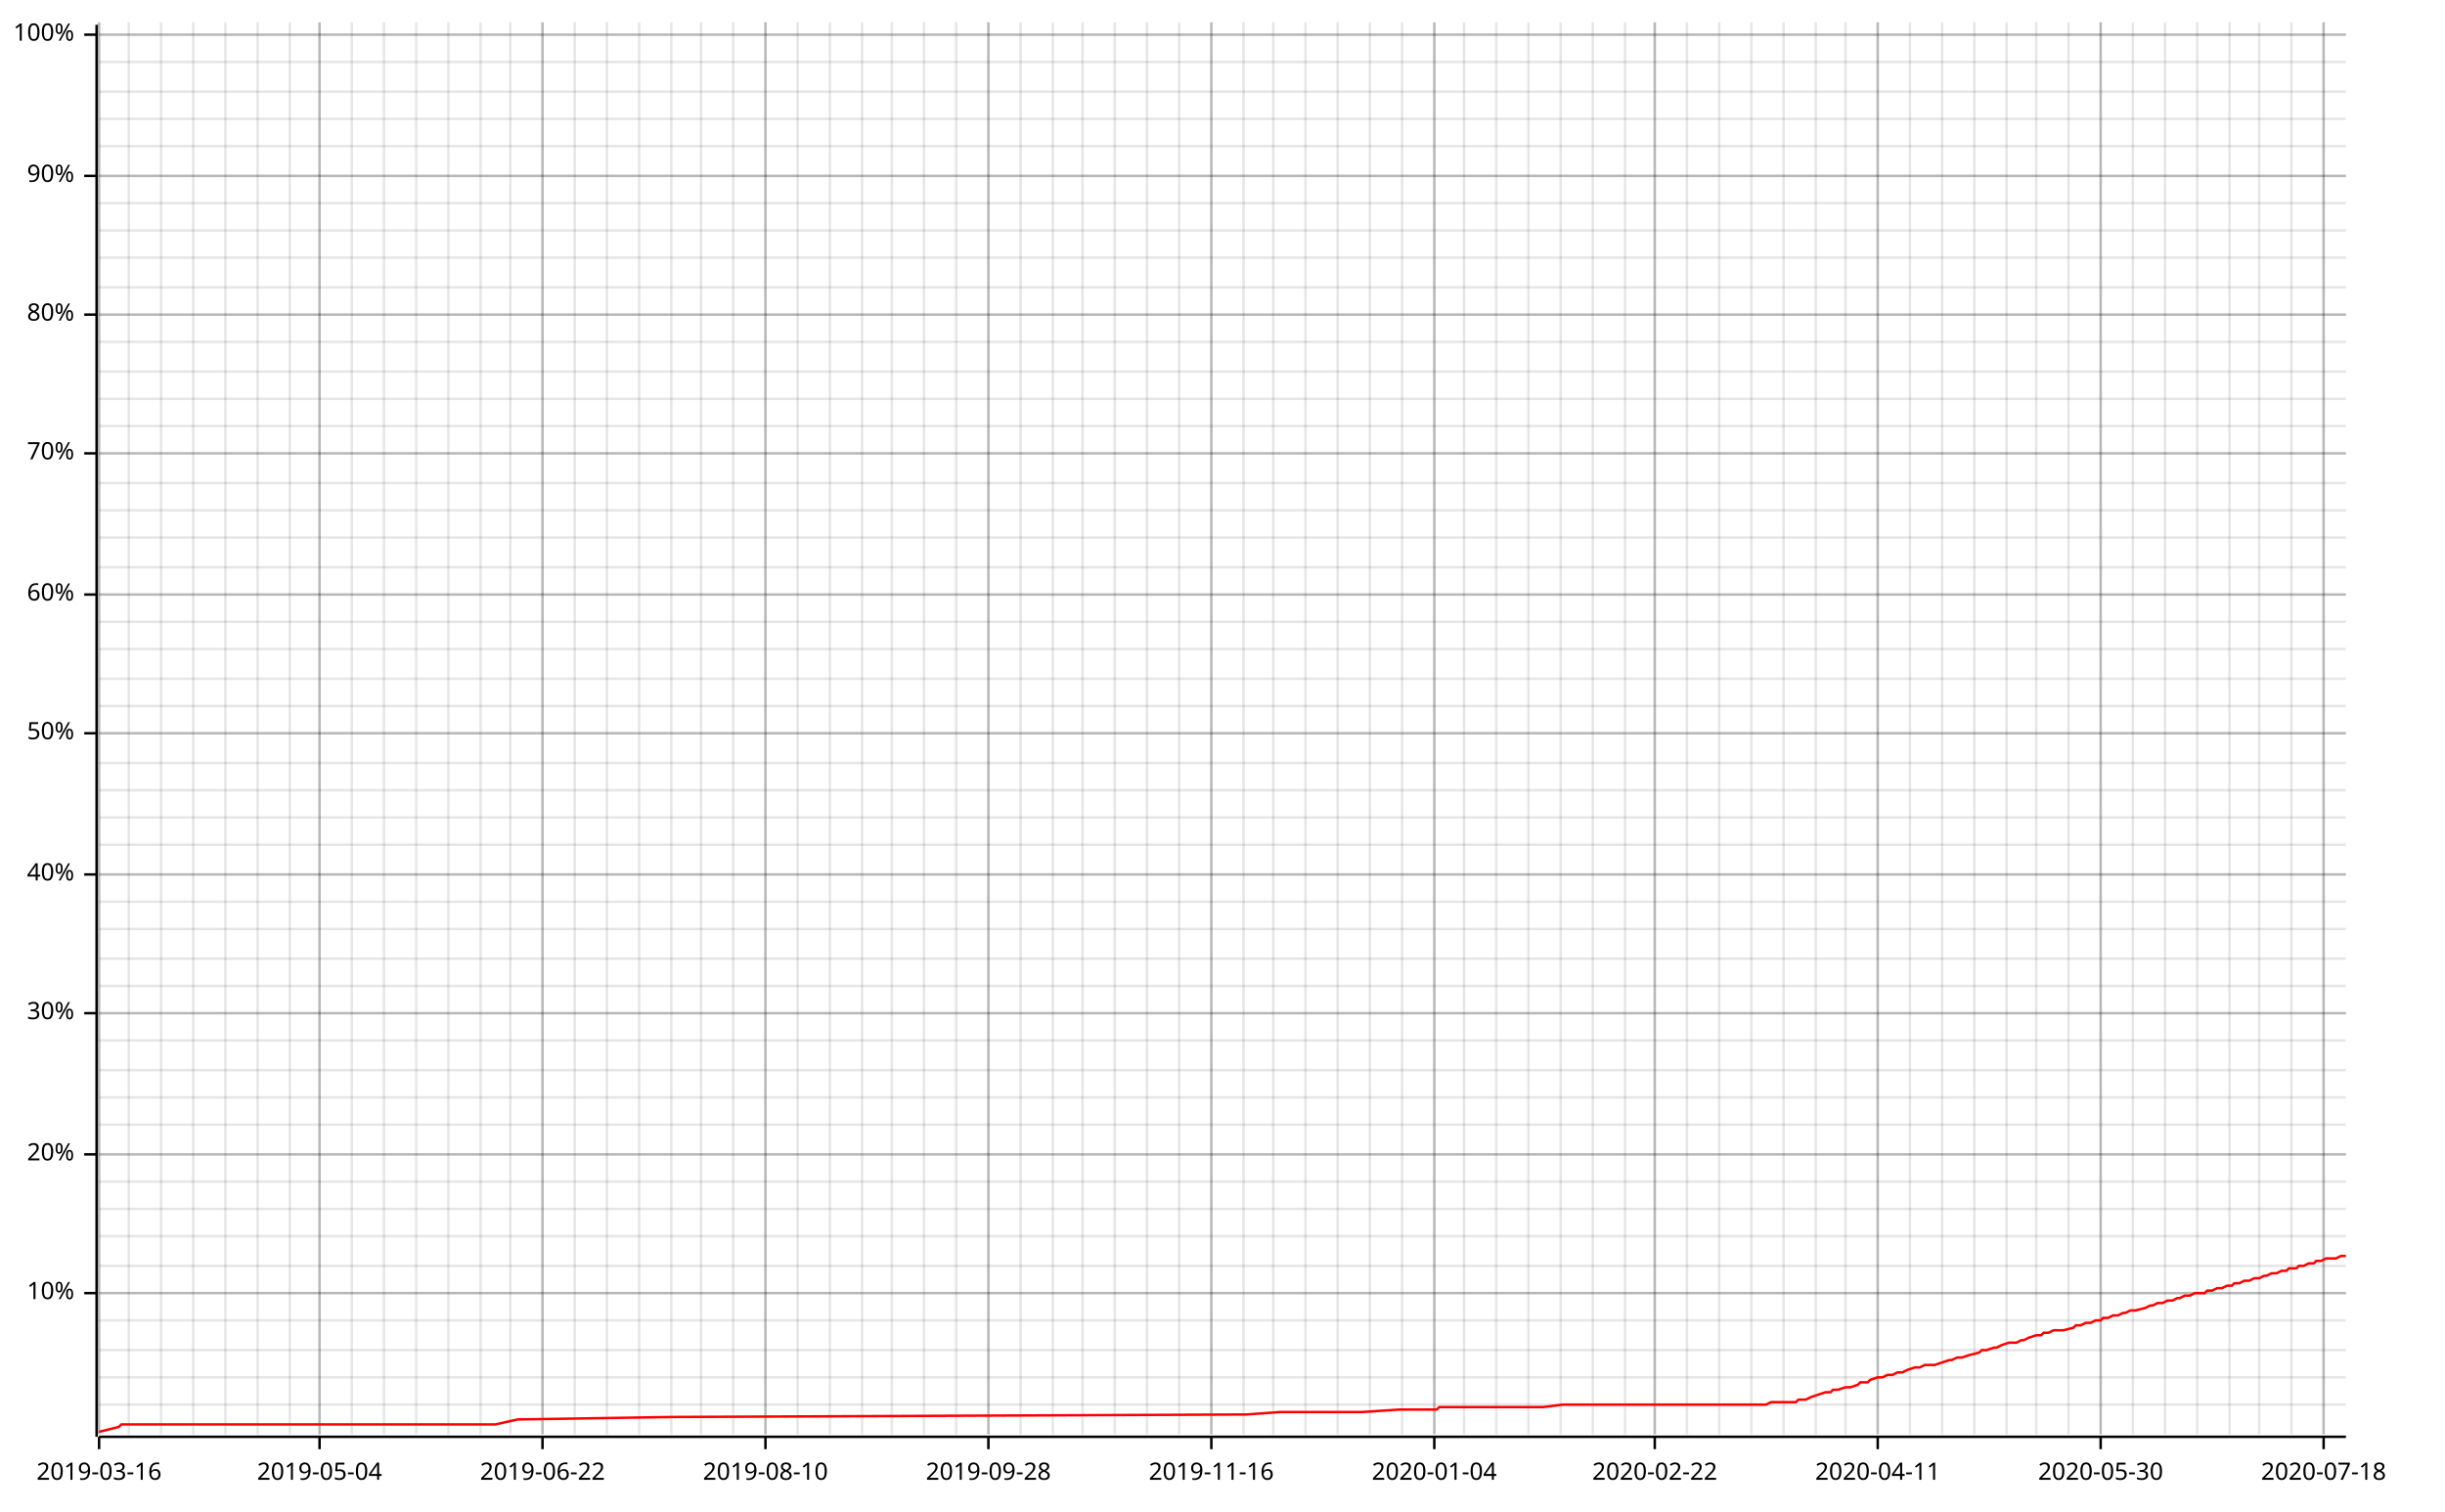
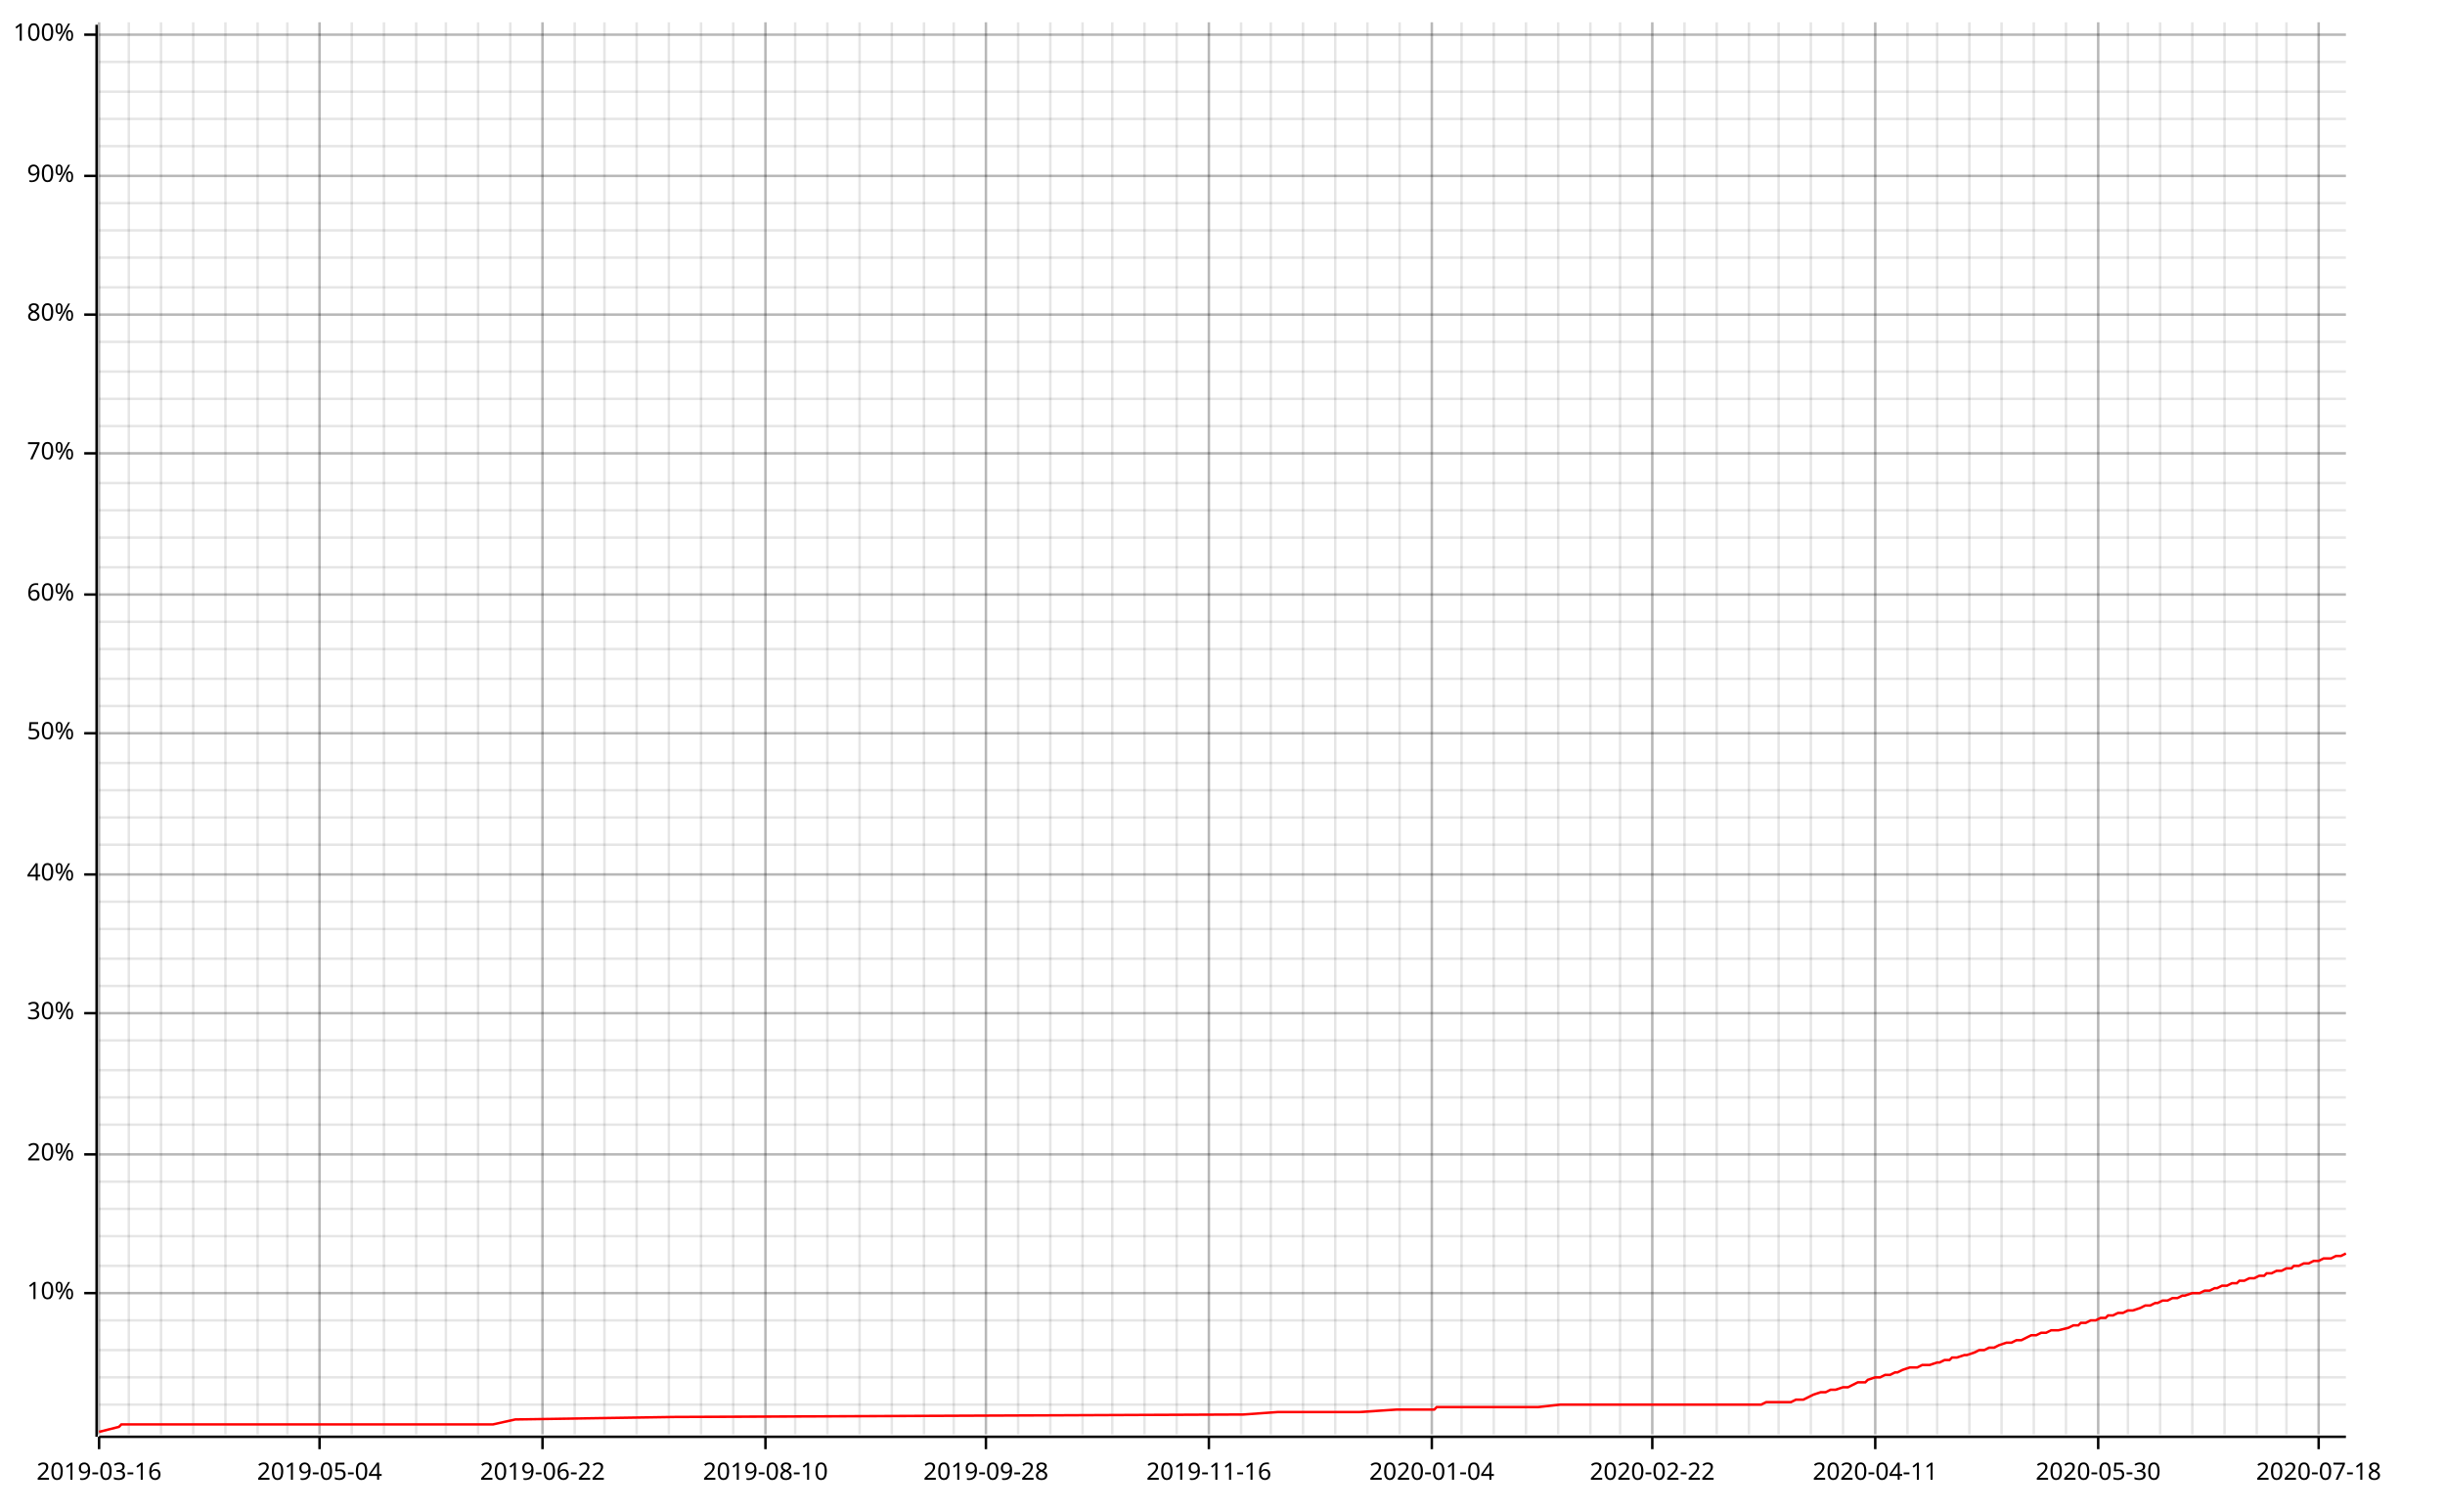
<svg xmlns="http://www.w3.org/2000/svg" width="987" height="610" viewBox="0 0 987 610">
  <line opacity="0.1" stroke="#000000" stroke-width="1" x1="40" y1="579" x2="40" y2="9" />
  <line opacity="0.1" stroke="#000000" stroke-width="1" x1="52" y1="579" x2="52" y2="9" />
  <line opacity="0.1" stroke="#000000" stroke-width="1" x1="65" y1="579" x2="65" y2="9" />
  <line opacity="0.1" stroke="#000000" stroke-width="1" x1="78" y1="579" x2="78" y2="9" />
  <line opacity="0.1" stroke="#000000" stroke-width="1" x1="91" y1="579" x2="91" y2="9" />
  <line opacity="0.1" stroke="#000000" stroke-width="1" x1="104" y1="579" x2="104" y2="9" />
-   <line opacity="0.1" stroke="#000000" stroke-width="1" x1="117" y1="579" x2="117" y2="9" />
+   <line opacity="0.1" stroke="#000000" stroke-width="1" x1="116" y1="579" x2="116" y2="9" />
  <line opacity="0.1" stroke="#000000" stroke-width="1" x1="129" y1="579" x2="129" y2="9" />
  <line opacity="0.1" stroke="#000000" stroke-width="1" x1="142" y1="579" x2="142" y2="9" />
  <line opacity="0.1" stroke="#000000" stroke-width="1" x1="155" y1="579" x2="155" y2="9" />
  <line opacity="0.1" stroke="#000000" stroke-width="1" x1="168" y1="579" x2="168" y2="9" />
-   <line opacity="0.1" stroke="#000000" stroke-width="1" x1="181" y1="579" x2="181" y2="9" />
-   <line opacity="0.1" stroke="#000000" stroke-width="1" x1="194" y1="579" x2="194" y2="9" />
+   <line opacity="0.1" stroke="#000000" stroke-width="1" x1="180" y1="579" x2="180" y2="9" />
+   <line opacity="0.1" stroke="#000000" stroke-width="1" x1="193" y1="579" x2="193" y2="9" />
  <line opacity="0.1" stroke="#000000" stroke-width="1" x1="206" y1="579" x2="206" y2="9" />
  <line opacity="0.1" stroke="#000000" stroke-width="1" x1="219" y1="579" x2="219" y2="9" />
  <line opacity="0.1" stroke="#000000" stroke-width="1" x1="232" y1="579" x2="232" y2="9" />
-   <line opacity="0.1" stroke="#000000" stroke-width="1" x1="245" y1="579" x2="245" y2="9" />
-   <line opacity="0.1" stroke="#000000" stroke-width="1" x1="258" y1="579" x2="258" y2="9" />
-   <line opacity="0.1" stroke="#000000" stroke-width="1" x1="271" y1="579" x2="271" y2="9" />
+   <line opacity="0.1" stroke="#000000" stroke-width="1" x1="244" y1="579" x2="244" y2="9" />
+   <line opacity="0.1" stroke="#000000" stroke-width="1" x1="257" y1="579" x2="257" y2="9" />
+   <line opacity="0.1" stroke="#000000" stroke-width="1" x1="270" y1="579" x2="270" y2="9" />
  <line opacity="0.1" stroke="#000000" stroke-width="1" x1="283" y1="579" x2="283" y2="9" />
  <line opacity="0.1" stroke="#000000" stroke-width="1" x1="296" y1="579" x2="296" y2="9" />
  <line opacity="0.1" stroke="#000000" stroke-width="1" x1="309" y1="579" x2="309" y2="9" />
-   <line opacity="0.1" stroke="#000000" stroke-width="1" x1="322" y1="579" x2="322" y2="9" />
-   <line opacity="0.1" stroke="#000000" stroke-width="1" x1="335" y1="579" x2="335" y2="9" />
-   <line opacity="0.1" stroke="#000000" stroke-width="1" x1="348" y1="579" x2="348" y2="9" />
+   <line opacity="0.1" stroke="#000000" stroke-width="1" x1="321" y1="579" x2="321" y2="9" />
+   <line opacity="0.1" stroke="#000000" stroke-width="1" x1="334" y1="579" x2="334" y2="9" />
+   <line opacity="0.1" stroke="#000000" stroke-width="1" x1="347" y1="579" x2="347" y2="9" />
  <line opacity="0.1" stroke="#000000" stroke-width="1" x1="360" y1="579" x2="360" y2="9" />
  <line opacity="0.1" stroke="#000000" stroke-width="1" x1="373" y1="579" x2="373" y2="9" />
-   <line opacity="0.1" stroke="#000000" stroke-width="1" x1="386" y1="579" x2="386" y2="9" />
-   <line opacity="0.1" stroke="#000000" stroke-width="1" x1="399" y1="579" x2="399" y2="9" />
-   <line opacity="0.1" stroke="#000000" stroke-width="1" x1="412" y1="579" x2="412" y2="9" />
-   <line opacity="0.1" stroke="#000000" stroke-width="1" x1="425" y1="579" x2="425" y2="9" />
+   <line opacity="0.1" stroke="#000000" stroke-width="1" x1="385" y1="579" x2="385" y2="9" />
+   <line opacity="0.1" stroke="#000000" stroke-width="1" x1="398" y1="579" x2="398" y2="9" />
+   <line opacity="0.1" stroke="#000000" stroke-width="1" x1="411" y1="579" x2="411" y2="9" />
+   <line opacity="0.1" stroke="#000000" stroke-width="1" x1="424" y1="579" x2="424" y2="9" />
  <line opacity="0.1" stroke="#000000" stroke-width="1" x1="437" y1="579" x2="437" y2="9" />
-   <line opacity="0.1" stroke="#000000" stroke-width="1" x1="450" y1="579" x2="450" y2="9" />
-   <line opacity="0.1" stroke="#000000" stroke-width="1" x1="463" y1="579" x2="463" y2="9" />
-   <line opacity="0.1" stroke="#000000" stroke-width="1" x1="476" y1="579" x2="476" y2="9" />
-   <line opacity="0.1" stroke="#000000" stroke-width="1" x1="489" y1="579" x2="489" y2="9" />
-   <line opacity="0.1" stroke="#000000" stroke-width="1" x1="502" y1="579" x2="502" y2="9" />
-   <line opacity="0.1" stroke="#000000" stroke-width="1" x1="514" y1="579" x2="514" y2="9" />
-   <line opacity="0.1" stroke="#000000" stroke-width="1" x1="527" y1="579" x2="527" y2="9" />
-   <line opacity="0.1" stroke="#000000" stroke-width="1" x1="540" y1="579" x2="540" y2="9" />
-   <line opacity="0.1" stroke="#000000" stroke-width="1" x1="553" y1="579" x2="553" y2="9" />
-   <line opacity="0.1" stroke="#000000" stroke-width="1" x1="566" y1="579" x2="566" y2="9" />
-   <line opacity="0.1" stroke="#000000" stroke-width="1" x1="579" y1="579" x2="579" y2="9" />
-   <line opacity="0.1" stroke="#000000" stroke-width="1" x1="591" y1="579" x2="591" y2="9" />
-   <line opacity="0.1" stroke="#000000" stroke-width="1" x1="604" y1="579" x2="604" y2="9" />
-   <line opacity="0.1" stroke="#000000" stroke-width="1" x1="617" y1="579" x2="617" y2="9" />
-   <line opacity="0.1" stroke="#000000" stroke-width="1" x1="630" y1="579" x2="630" y2="9" />
-   <line opacity="0.1" stroke="#000000" stroke-width="1" x1="643" y1="579" x2="643" y2="9" />
-   <line opacity="0.1" stroke="#000000" stroke-width="1" x1="656" y1="579" x2="656" y2="9" />
-   <line opacity="0.1" stroke="#000000" stroke-width="1" x1="668" y1="579" x2="668" y2="9" />
-   <line opacity="0.1" stroke="#000000" stroke-width="1" x1="681" y1="579" x2="681" y2="9" />
-   <line opacity="0.1" stroke="#000000" stroke-width="1" x1="694" y1="579" x2="694" y2="9" />
-   <line opacity="0.1" stroke="#000000" stroke-width="1" x1="707" y1="579" x2="707" y2="9" />
-   <line opacity="0.1" stroke="#000000" stroke-width="1" x1="720" y1="579" x2="720" y2="9" />
-   <line opacity="0.1" stroke="#000000" stroke-width="1" x1="733" y1="579" x2="733" y2="9" />
-   <line opacity="0.1" stroke="#000000" stroke-width="1" x1="745" y1="579" x2="745" y2="9" />
-   <line opacity="0.1" stroke="#000000" stroke-width="1" x1="758" y1="579" x2="758" y2="9" />
-   <line opacity="0.1" stroke="#000000" stroke-width="1" x1="771" y1="579" x2="771" y2="9" />
-   <line opacity="0.1" stroke="#000000" stroke-width="1" x1="784" y1="579" x2="784" y2="9" />
-   <line opacity="0.1" stroke="#000000" stroke-width="1" x1="797" y1="579" x2="797" y2="9" />
-   <line opacity="0.1" stroke="#000000" stroke-width="1" x1="810" y1="579" x2="810" y2="9" />
-   <line opacity="0.1" stroke="#000000" stroke-width="1" x1="822" y1="579" x2="822" y2="9" />
-   <line opacity="0.1" stroke="#000000" stroke-width="1" x1="835" y1="579" x2="835" y2="9" />
-   <line opacity="0.1" stroke="#000000" stroke-width="1" x1="848" y1="579" x2="848" y2="9" />
-   <line opacity="0.1" stroke="#000000" stroke-width="1" x1="861" y1="579" x2="861" y2="9" />
-   <line opacity="0.1" stroke="#000000" stroke-width="1" x1="874" y1="579" x2="874" y2="9" />
-   <line opacity="0.1" stroke="#000000" stroke-width="1" x1="887" y1="579" x2="887" y2="9" />
-   <line opacity="0.1" stroke="#000000" stroke-width="1" x1="900" y1="579" x2="900" y2="9" />
-   <line opacity="0.1" stroke="#000000" stroke-width="1" x1="912" y1="579" x2="912" y2="9" />
-   <line opacity="0.1" stroke="#000000" stroke-width="1" x1="925" y1="579" x2="925" y2="9" />
-   <line opacity="0.1" stroke="#000000" stroke-width="1" x1="938" y1="579" x2="938" y2="9" />
+   <line opacity="0.1" stroke="#000000" stroke-width="1" x1="449" y1="579" x2="449" y2="9" />
+   <line opacity="0.1" stroke="#000000" stroke-width="1" x1="462" y1="579" x2="462" y2="9" />
+   <line opacity="0.1" stroke="#000000" stroke-width="1" x1="475" y1="579" x2="475" y2="9" />
+   <line opacity="0.1" stroke="#000000" stroke-width="1" x1="488" y1="579" x2="488" y2="9" />
+   <line opacity="0.1" stroke="#000000" stroke-width="1" x1="501" y1="579" x2="501" y2="9" />
+   <line opacity="0.1" stroke="#000000" stroke-width="1" x1="513" y1="579" x2="513" y2="9" />
+   <line opacity="0.1" stroke="#000000" stroke-width="1" x1="526" y1="579" x2="526" y2="9" />
+   <line opacity="0.1" stroke="#000000" stroke-width="1" x1="539" y1="579" x2="539" y2="9" />
+   <line opacity="0.1" stroke="#000000" stroke-width="1" x1="552" y1="579" x2="552" y2="9" />
+   <line opacity="0.1" stroke="#000000" stroke-width="1" x1="565" y1="579" x2="565" y2="9" />
+   <line opacity="0.1" stroke="#000000" stroke-width="1" x1="578" y1="579" x2="578" y2="9" />
+   <line opacity="0.1" stroke="#000000" stroke-width="1" x1="590" y1="579" x2="590" y2="9" />
+   <line opacity="0.1" stroke="#000000" stroke-width="1" x1="603" y1="579" x2="603" y2="9" />
+   <line opacity="0.1" stroke="#000000" stroke-width="1" x1="616" y1="579" x2="616" y2="9" />
+   <line opacity="0.1" stroke="#000000" stroke-width="1" x1="629" y1="579" x2="629" y2="9" />
+   <line opacity="0.1" stroke="#000000" stroke-width="1" x1="642" y1="579" x2="642" y2="9" />
+   <line opacity="0.1" stroke="#000000" stroke-width="1" x1="654" y1="579" x2="654" y2="9" />
+   <line opacity="0.1" stroke="#000000" stroke-width="1" x1="667" y1="579" x2="667" y2="9" />
+   <line opacity="0.1" stroke="#000000" stroke-width="1" x1="680" y1="579" x2="680" y2="9" />
+   <line opacity="0.1" stroke="#000000" stroke-width="1" x1="693" y1="579" x2="693" y2="9" />
+   <line opacity="0.1" stroke="#000000" stroke-width="1" x1="706" y1="579" x2="706" y2="9" />
+   <line opacity="0.1" stroke="#000000" stroke-width="1" x1="718" y1="579" x2="718" y2="9" />
+   <line opacity="0.1" stroke="#000000" stroke-width="1" x1="731" y1="579" x2="731" y2="9" />
+   <line opacity="0.1" stroke="#000000" stroke-width="1" x1="744" y1="579" x2="744" y2="9" />
+   <line opacity="0.1" stroke="#000000" stroke-width="1" x1="757" y1="579" x2="757" y2="9" />
+   <line opacity="0.1" stroke="#000000" stroke-width="1" x1="770" y1="579" x2="770" y2="9" />
+   <line opacity="0.1" stroke="#000000" stroke-width="1" x1="782" y1="579" x2="782" y2="9" />
+   <line opacity="0.1" stroke="#000000" stroke-width="1" x1="795" y1="579" x2="795" y2="9" />
+   <line opacity="0.1" stroke="#000000" stroke-width="1" x1="808" y1="579" x2="808" y2="9" />
+   <line opacity="0.1" stroke="#000000" stroke-width="1" x1="821" y1="579" x2="821" y2="9" />
+   <line opacity="0.1" stroke="#000000" stroke-width="1" x1="834" y1="579" x2="834" y2="9" />
+   <line opacity="0.1" stroke="#000000" stroke-width="1" x1="847" y1="579" x2="847" y2="9" />
+   <line opacity="0.1" stroke="#000000" stroke-width="1" x1="859" y1="579" x2="859" y2="9" />
+   <line opacity="0.1" stroke="#000000" stroke-width="1" x1="872" y1="579" x2="872" y2="9" />
+   <line opacity="0.1" stroke="#000000" stroke-width="1" x1="885" y1="579" x2="885" y2="9" />
+   <line opacity="0.1" stroke="#000000" stroke-width="1" x1="898" y1="579" x2="898" y2="9" />
+   <line opacity="0.1" stroke="#000000" stroke-width="1" x1="911" y1="579" x2="911" y2="9" />
+   <line opacity="0.1" stroke="#000000" stroke-width="1" x1="923" y1="579" x2="923" y2="9" />
+   <line opacity="0.1" stroke="#000000" stroke-width="1" x1="936" y1="579" x2="936" y2="9" />
  <line opacity="0.1" stroke="#000000" stroke-width="1" x1="40" y1="567" x2="947" y2="567" />
  <line opacity="0.1" stroke="#000000" stroke-width="1" x1="40" y1="556" x2="947" y2="556" />
  <line opacity="0.1" stroke="#000000" stroke-width="1" x1="40" y1="545" x2="947" y2="545" />
  <line opacity="0.1" stroke="#000000" stroke-width="1" x1="40" y1="533" x2="947" y2="533" />
  <line opacity="0.1" stroke="#000000" stroke-width="1" x1="40" y1="522" x2="947" y2="522" />
  <line opacity="0.1" stroke="#000000" stroke-width="1" x1="40" y1="511" x2="947" y2="511" />
  <line opacity="0.1" stroke="#000000" stroke-width="1" x1="40" y1="499" x2="947" y2="499" />
  <line opacity="0.1" stroke="#000000" stroke-width="1" x1="40" y1="488" x2="947" y2="488" />
  <line opacity="0.1" stroke="#000000" stroke-width="1" x1="40" y1="477" x2="947" y2="477" />
  <line opacity="0.1" stroke="#000000" stroke-width="1" x1="40" y1="466" x2="947" y2="466" />
  <line opacity="0.1" stroke="#000000" stroke-width="1" x1="40" y1="454" x2="947" y2="454" />
  <line opacity="0.1" stroke="#000000" stroke-width="1" x1="40" y1="443" x2="947" y2="443" />
  <line opacity="0.1" stroke="#000000" stroke-width="1" x1="40" y1="432" x2="947" y2="432" />
  <line opacity="0.1" stroke="#000000" stroke-width="1" x1="40" y1="420" x2="947" y2="420" />
  <line opacity="0.1" stroke="#000000" stroke-width="1" x1="40" y1="409" x2="947" y2="409" />
  <line opacity="0.1" stroke="#000000" stroke-width="1" x1="40" y1="398" x2="947" y2="398" />
  <line opacity="0.1" stroke="#000000" stroke-width="1" x1="40" y1="387" x2="947" y2="387" />
  <line opacity="0.1" stroke="#000000" stroke-width="1" x1="40" y1="375" x2="947" y2="375" />
  <line opacity="0.1" stroke="#000000" stroke-width="1" x1="40" y1="364" x2="947" y2="364" />
  <line opacity="0.1" stroke="#000000" stroke-width="1" x1="40" y1="353" x2="947" y2="353" />
  <line opacity="0.1" stroke="#000000" stroke-width="1" x1="40" y1="341" x2="947" y2="341" />
  <line opacity="0.1" stroke="#000000" stroke-width="1" x1="40" y1="330" x2="947" y2="330" />
  <line opacity="0.1" stroke="#000000" stroke-width="1" x1="40" y1="319" x2="947" y2="319" />
  <line opacity="0.1" stroke="#000000" stroke-width="1" x1="40" y1="308" x2="947" y2="308" />
  <line opacity="0.1" stroke="#000000" stroke-width="1" x1="40" y1="296" x2="947" y2="296" />
  <line opacity="0.1" stroke="#000000" stroke-width="1" x1="40" y1="285" x2="947" y2="285" />
  <line opacity="0.1" stroke="#000000" stroke-width="1" x1="40" y1="274" x2="947" y2="274" />
  <line opacity="0.1" stroke="#000000" stroke-width="1" x1="40" y1="262" x2="947" y2="262" />
  <line opacity="0.1" stroke="#000000" stroke-width="1" x1="40" y1="251" x2="947" y2="251" />
  <line opacity="0.1" stroke="#000000" stroke-width="1" x1="40" y1="240" x2="947" y2="240" />
  <line opacity="0.1" stroke="#000000" stroke-width="1" x1="40" y1="229" x2="947" y2="229" />
  <line opacity="0.1" stroke="#000000" stroke-width="1" x1="40" y1="217" x2="947" y2="217" />
  <line opacity="0.1" stroke="#000000" stroke-width="1" x1="40" y1="206" x2="947" y2="206" />
  <line opacity="0.1" stroke="#000000" stroke-width="1" x1="40" y1="195" x2="947" y2="195" />
  <line opacity="0.1" stroke="#000000" stroke-width="1" x1="40" y1="183" x2="947" y2="183" />
  <line opacity="0.1" stroke="#000000" stroke-width="1" x1="40" y1="172" x2="947" y2="172" />
  <line opacity="0.1" stroke="#000000" stroke-width="1" x1="40" y1="161" x2="947" y2="161" />
  <line opacity="0.1" stroke="#000000" stroke-width="1" x1="40" y1="150" x2="947" y2="150" />
  <line opacity="0.1" stroke="#000000" stroke-width="1" x1="40" y1="138" x2="947" y2="138" />
  <line opacity="0.1" stroke="#000000" stroke-width="1" x1="40" y1="127" x2="947" y2="127" />
  <line opacity="0.1" stroke="#000000" stroke-width="1" x1="40" y1="116" x2="947" y2="116" />
  <line opacity="0.1" stroke="#000000" stroke-width="1" x1="40" y1="104" x2="947" y2="104" />
  <line opacity="0.1" stroke="#000000" stroke-width="1" x1="40" y1="93" x2="947" y2="93" />
  <line opacity="0.1" stroke="#000000" stroke-width="1" x1="40" y1="82" x2="947" y2="82" />
  <line opacity="0.1" stroke="#000000" stroke-width="1" x1="40" y1="71" x2="947" y2="71" />
  <line opacity="0.1" stroke="#000000" stroke-width="1" x1="40" y1="59" x2="947" y2="59" />
  <line opacity="0.1" stroke="#000000" stroke-width="1" x1="40" y1="48" x2="947" y2="48" />
  <line opacity="0.1" stroke="#000000" stroke-width="1" x1="40" y1="37" x2="947" y2="37" />
  <line opacity="0.1" stroke="#000000" stroke-width="1" x1="40" y1="25" x2="947" y2="25" />
  <line opacity="0.1" stroke="#000000" stroke-width="1" x1="40" y1="14" x2="947" y2="14" />
  <line opacity="0.2" stroke="#000000" stroke-width="1" x1="40" y1="579" x2="40" y2="9" />
  <line opacity="0.2" stroke="#000000" stroke-width="1" x1="129" y1="579" x2="129" y2="9" />
  <line opacity="0.2" stroke="#000000" stroke-width="1" x1="219" y1="579" x2="219" y2="9" />
  <line opacity="0.2" stroke="#000000" stroke-width="1" x1="309" y1="579" x2="309" y2="9" />
-   <line opacity="0.2" stroke="#000000" stroke-width="1" x1="399" y1="579" x2="399" y2="9" />
-   <line opacity="0.2" stroke="#000000" stroke-width="1" x1="489" y1="579" x2="489" y2="9" />
-   <line opacity="0.2" stroke="#000000" stroke-width="1" x1="579" y1="579" x2="579" y2="9" />
-   <line opacity="0.2" stroke="#000000" stroke-width="1" x1="668" y1="579" x2="668" y2="9" />
-   <line opacity="0.2" stroke="#000000" stroke-width="1" x1="758" y1="579" x2="758" y2="9" />
-   <line opacity="0.2" stroke="#000000" stroke-width="1" x1="848" y1="579" x2="848" y2="9" />
-   <line opacity="0.2" stroke="#000000" stroke-width="1" x1="938" y1="579" x2="938" y2="9" />
+   <line opacity="0.2" stroke="#000000" stroke-width="1" x1="398" y1="579" x2="398" y2="9" />
+   <line opacity="0.2" stroke="#000000" stroke-width="1" x1="488" y1="579" x2="488" y2="9" />
+   <line opacity="0.2" stroke="#000000" stroke-width="1" x1="578" y1="579" x2="578" y2="9" />
+   <line opacity="0.2" stroke="#000000" stroke-width="1" x1="667" y1="579" x2="667" y2="9" />
+   <line opacity="0.2" stroke="#000000" stroke-width="1" x1="757" y1="579" x2="757" y2="9" />
+   <line opacity="0.2" stroke="#000000" stroke-width="1" x1="847" y1="579" x2="847" y2="9" />
+   <line opacity="0.2" stroke="#000000" stroke-width="1" x1="936" y1="579" x2="936" y2="9" />
  <line opacity="0.2" stroke="#000000" stroke-width="1" x1="40" y1="522" x2="947" y2="522" />
  <line opacity="0.2" stroke="#000000" stroke-width="1" x1="40" y1="466" x2="947" y2="466" />
  <line opacity="0.2" stroke="#000000" stroke-width="1" x1="40" y1="409" x2="947" y2="409" />
  <line opacity="0.2" stroke="#000000" stroke-width="1" x1="40" y1="353" x2="947" y2="353" />
  <line opacity="0.2" stroke="#000000" stroke-width="1" x1="40" y1="296" x2="947" y2="296" />
  <line opacity="0.2" stroke="#000000" stroke-width="1" x1="40" y1="240" x2="947" y2="240" />
  <line opacity="0.2" stroke="#000000" stroke-width="1" x1="40" y1="183" x2="947" y2="183" />
  <line opacity="0.2" stroke="#000000" stroke-width="1" x1="40" y1="127" x2="947" y2="127" />
  <line opacity="0.2" stroke="#000000" stroke-width="1" x1="40" y1="71" x2="947" y2="71" />
  <line opacity="0.2" stroke="#000000" stroke-width="1" x1="40" y1="14" x2="947" y2="14" />
  <polyline fill="none" opacity="1" stroke="#000000" stroke-width="1" points="39,10 39,580 " />
  <text x="30" y="522" dy="0.5ex" text-anchor="end" font-family="sans-serif" font-size="9.677" opacity="1" fill="#000000">
10%
</text>
  <polyline fill="none" opacity="1" stroke="#000000" stroke-width="1" points="34,522 39,522 " />
  <text x="30" y="466" dy="0.5ex" text-anchor="end" font-family="sans-serif" font-size="9.677" opacity="1" fill="#000000">
20%
</text>
  <polyline fill="none" opacity="1" stroke="#000000" stroke-width="1" points="34,466 39,466 " />
  <text x="30" y="409" dy="0.5ex" text-anchor="end" font-family="sans-serif" font-size="9.677" opacity="1" fill="#000000">
30%
</text>
  <polyline fill="none" opacity="1" stroke="#000000" stroke-width="1" points="34,409 39,409 " />
  <text x="30" y="353" dy="0.5ex" text-anchor="end" font-family="sans-serif" font-size="9.677" opacity="1" fill="#000000">
40%
</text>
  <polyline fill="none" opacity="1" stroke="#000000" stroke-width="1" points="34,353 39,353 " />
  <text x="30" y="296" dy="0.5ex" text-anchor="end" font-family="sans-serif" font-size="9.677" opacity="1" fill="#000000">
50%
</text>
  <polyline fill="none" opacity="1" stroke="#000000" stroke-width="1" points="34,296 39,296 " />
  <text x="30" y="240" dy="0.5ex" text-anchor="end" font-family="sans-serif" font-size="9.677" opacity="1" fill="#000000">
60%
</text>
  <polyline fill="none" opacity="1" stroke="#000000" stroke-width="1" points="34,240 39,240 " />
  <text x="30" y="183" dy="0.5ex" text-anchor="end" font-family="sans-serif" font-size="9.677" opacity="1" fill="#000000">
70%
</text>
  <polyline fill="none" opacity="1" stroke="#000000" stroke-width="1" points="34,183 39,183 " />
  <text x="30" y="127" dy="0.5ex" text-anchor="end" font-family="sans-serif" font-size="9.677" opacity="1" fill="#000000">
80%
</text>
  <polyline fill="none" opacity="1" stroke="#000000" stroke-width="1" points="34,127 39,127 " />
  <text x="30" y="71" dy="0.5ex" text-anchor="end" font-family="sans-serif" font-size="9.677" opacity="1" fill="#000000">
90%
</text>
  <polyline fill="none" opacity="1" stroke="#000000" stroke-width="1" points="34,71 39,71 " />
  <text x="30" y="14" dy="0.5ex" text-anchor="end" font-family="sans-serif" font-size="9.677" opacity="1" fill="#000000">
100%
</text>
  <polyline fill="none" opacity="1" stroke="#000000" stroke-width="1" points="34,14 39,14 " />
  <polyline fill="none" opacity="1" stroke="#000000" stroke-width="1" points="40,580 947,580 " />
  <text x="40" y="590" dy="0.76em" text-anchor="middle" font-family="sans-serif" font-size="9.677" opacity="1" fill="#000000">
2019-03-16
</text>
  <polyline fill="none" opacity="1" stroke="#000000" stroke-width="1" points="40,580 40,585 " />
  <text x="129" y="590" dy="0.76em" text-anchor="middle" font-family="sans-serif" font-size="9.677" opacity="1" fill="#000000">
2019-05-04
</text>
  <polyline fill="none" opacity="1" stroke="#000000" stroke-width="1" points="129,580 129,585 " />
  <text x="219" y="590" dy="0.76em" text-anchor="middle" font-family="sans-serif" font-size="9.677" opacity="1" fill="#000000">
2019-06-22
</text>
  <polyline fill="none" opacity="1" stroke="#000000" stroke-width="1" points="219,580 219,585 " />
  <text x="309" y="590" dy="0.76em" text-anchor="middle" font-family="sans-serif" font-size="9.677" opacity="1" fill="#000000">
2019-08-10
</text>
  <polyline fill="none" opacity="1" stroke="#000000" stroke-width="1" points="309,580 309,585 " />
-   <text x="399" y="590" dy="0.76em" text-anchor="middle" font-family="sans-serif" font-size="9.677" opacity="1" fill="#000000">
+   <text x="398" y="590" dy="0.76em" text-anchor="middle" font-family="sans-serif" font-size="9.677" opacity="1" fill="#000000">
2019-09-28
</text>
-   <polyline fill="none" opacity="1" stroke="#000000" stroke-width="1" points="399,580 399,585 " />
-   <text x="489" y="590" dy="0.76em" text-anchor="middle" font-family="sans-serif" font-size="9.677" opacity="1" fill="#000000">
+   <polyline fill="none" opacity="1" stroke="#000000" stroke-width="1" points="398,580 398,585 " />
+   <text x="488" y="590" dy="0.76em" text-anchor="middle" font-family="sans-serif" font-size="9.677" opacity="1" fill="#000000">
2019-11-16
</text>
-   <polyline fill="none" opacity="1" stroke="#000000" stroke-width="1" points="489,580 489,585 " />
-   <text x="579" y="590" dy="0.76em" text-anchor="middle" font-family="sans-serif" font-size="9.677" opacity="1" fill="#000000">
+   <polyline fill="none" opacity="1" stroke="#000000" stroke-width="1" points="488,580 488,585 " />
+   <text x="578" y="590" dy="0.76em" text-anchor="middle" font-family="sans-serif" font-size="9.677" opacity="1" fill="#000000">
2020-01-04
</text>
-   <polyline fill="none" opacity="1" stroke="#000000" stroke-width="1" points="579,580 579,585 " />
-   <text x="668" y="590" dy="0.76em" text-anchor="middle" font-family="sans-serif" font-size="9.677" opacity="1" fill="#000000">
+   <polyline fill="none" opacity="1" stroke="#000000" stroke-width="1" points="578,580 578,585 " />
+   <text x="667" y="590" dy="0.76em" text-anchor="middle" font-family="sans-serif" font-size="9.677" opacity="1" fill="#000000">
2020-02-22
</text>
-   <polyline fill="none" opacity="1" stroke="#000000" stroke-width="1" points="668,580 668,585 " />
-   <text x="758" y="590" dy="0.76em" text-anchor="middle" font-family="sans-serif" font-size="9.677" opacity="1" fill="#000000">
+   <polyline fill="none" opacity="1" stroke="#000000" stroke-width="1" points="667,580 667,585 " />
+   <text x="757" y="590" dy="0.76em" text-anchor="middle" font-family="sans-serif" font-size="9.677" opacity="1" fill="#000000">
2020-04-11
</text>
-   <polyline fill="none" opacity="1" stroke="#000000" stroke-width="1" points="758,580 758,585 " />
-   <text x="848" y="590" dy="0.76em" text-anchor="middle" font-family="sans-serif" font-size="9.677" opacity="1" fill="#000000">
+   <polyline fill="none" opacity="1" stroke="#000000" stroke-width="1" points="757,580 757,585 " />
+   <text x="847" y="590" dy="0.76em" text-anchor="middle" font-family="sans-serif" font-size="9.677" opacity="1" fill="#000000">
2020-05-30
</text>
-   <polyline fill="none" opacity="1" stroke="#000000" stroke-width="1" points="848,580 848,585 " />
-   <text x="938" y="590" dy="0.76em" text-anchor="middle" font-family="sans-serif" font-size="9.677" opacity="1" fill="#000000">
+   <polyline fill="none" opacity="1" stroke="#000000" stroke-width="1" points="847,580 847,585 " />
+   <text x="936" y="590" dy="0.76em" text-anchor="middle" font-family="sans-serif" font-size="9.677" opacity="1" fill="#000000">
2020-07-18
</text>
-   <polyline fill="none" opacity="1" stroke="#000000" stroke-width="1" points="938,580 938,585 " />
-   <polyline fill="none" opacity="1" stroke="#FF0000" stroke-width="1" points="40,578 40,578 48,576 49,575 185,575 189,575 191,575 196,575 200,575 209,573 272,572 273,572 503,571 517,570 550,570 565,569 580,569 581,568 605,568 623,568 631,567 713,567 715,566 717,566 725,566 726,565 728,565 729,565 731,564 734,563 737,562 739,562 740,561 742,561 745,560 747,560 750,559 751,558 754,558 755,557 758,556 760,556 760,556 762,555 764,555 766,554 768,554 770,553 773,552 775,552 777,551 779,551 781,551 784,550 784,550 787,549 788,549 790,548 792,548 795,547 795,547 799,546 800,545 802,545 805,544 806,544 808,543 811,542 814,542 816,541 817,541 819,540 822,539 824,539 825,538 827,538 829,537 831,537 833,537 837,536 838,535 840,535 842,534 844,534 846,533 848,533 849,532 851,532 853,531 855,531 857,530 858,530 860,529 862,529 866,528 868,527 869,527 871,526 873,526 875,525 877,525 879,524 880,524 882,523 884,523 886,522 888,522 890,522 891,521 893,521 895,520 897,520 899,519 901,519 902,518 904,518 906,517 908,517 910,516 912,516 914,515 915,515 917,514 919,514 921,513 923,513 924,512 927,512 928,511 930,511 932,510 934,510 935,509 937,509 939,508 941,508 943,508 945,507 947,507 " />
+   <polyline fill="none" opacity="1" stroke="#000000" stroke-width="1" points="936,580 936,585 " />
+   <polyline fill="none" opacity="1" stroke="#FF0000" stroke-width="1" points="40,578 40,578 48,576 49,575 184,575 189,575 191,575 196,575 199,575 208,573 272,572 272,572 502,571 516,570 549,570 564,569 579,569 580,568 604,568 621,568 630,567 711,567 713,566 715,566 723,566 725,565 726,565 728,565 730,564 732,563 735,562 737,562 739,561 741,561 744,560 746,560 748,559 750,558 753,558 754,557 757,556 759,556 759,556 761,555 763,555 765,554 766,554 768,553 771,552 774,552 776,551 777,551 779,551 782,550 783,550 785,549 787,549 788,548 790,548 793,547 794,547 797,546 799,545 801,545 803,544 805,544 807,543 810,542 812,542 814,541 816,541 818,540 820,539 822,539 824,538 826,538 828,537 829,537 831,537 835,536 837,535 839,535 840,534 842,534 844,533 846,533 848,532 850,532 851,531 853,531 855,530 857,530 859,529 861,529 864,528 866,527 868,527 870,526 871,526 873,525 875,525 877,524 879,524 881,523 882,523 885,522 886,522 888,522 890,521 892,521 894,520 895,520 897,519 899,519 901,518 903,518 904,517 906,517 908,516 910,516 912,515 914,515 915,514 917,514 919,513 921,513 923,512 925,512 926,511 928,511 930,510 932,510 934,509 936,509 938,508 939,508 941,508 943,507 945,507 947,506 " />
</svg>
